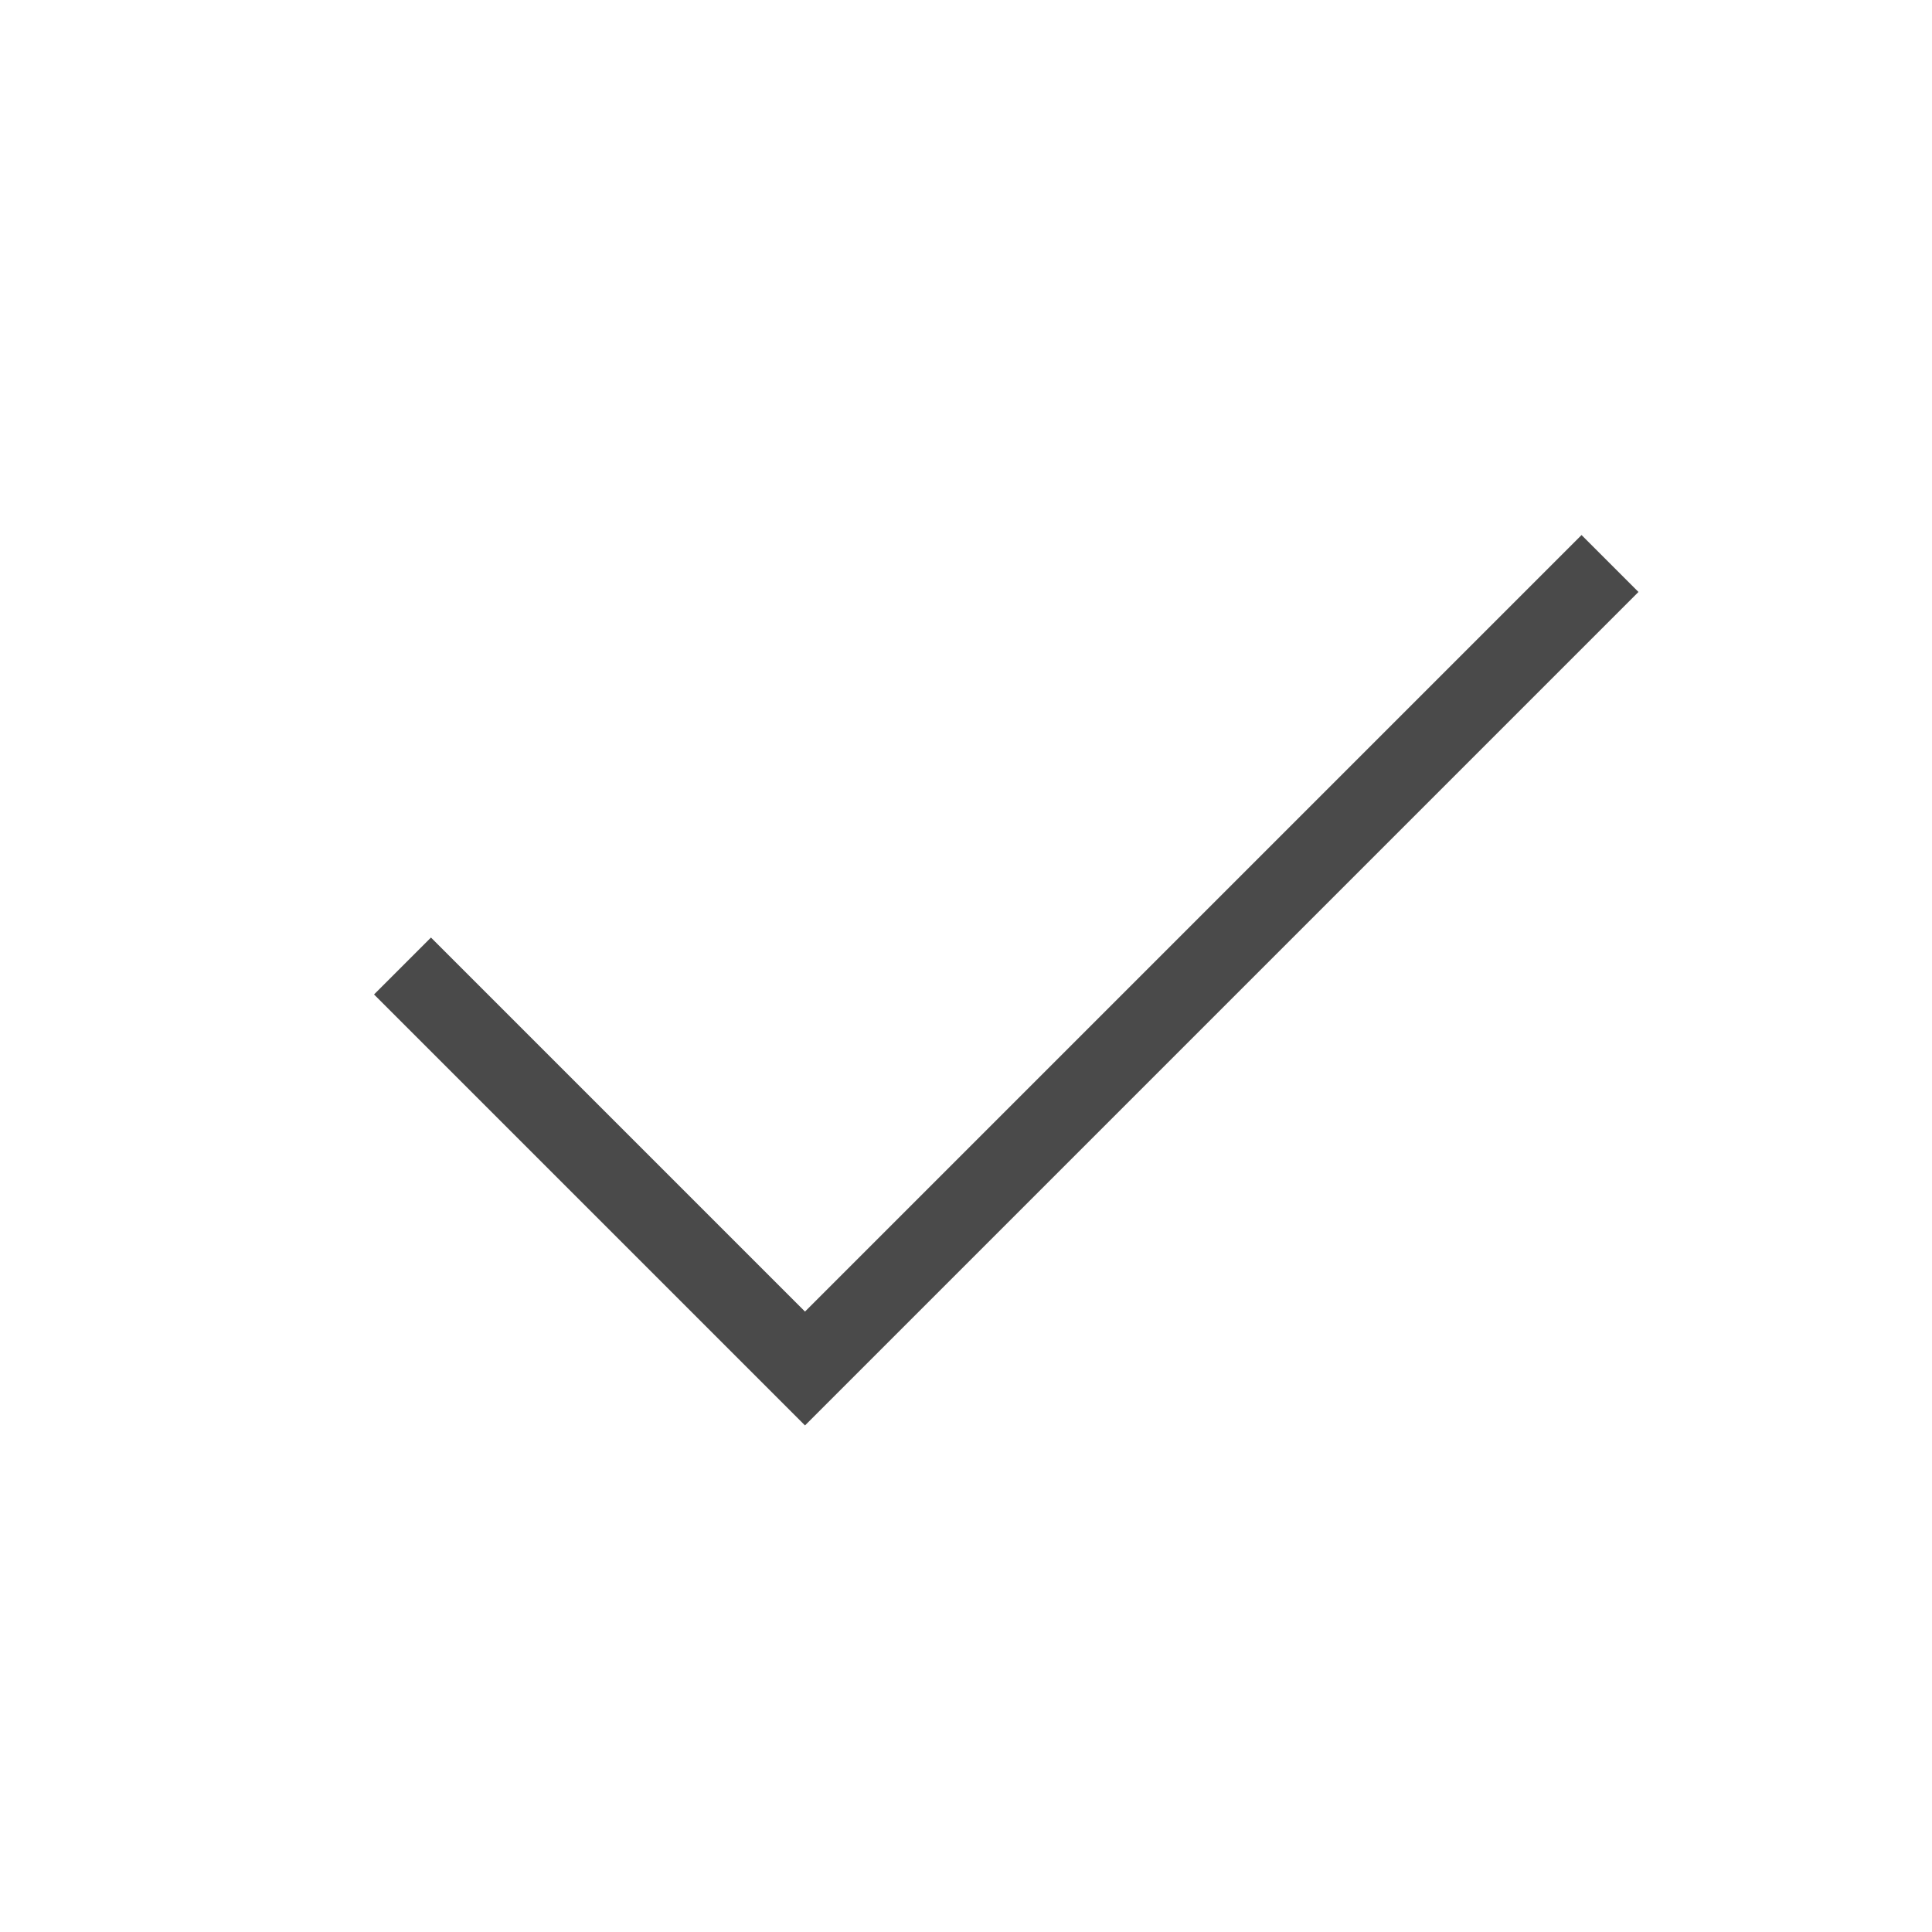
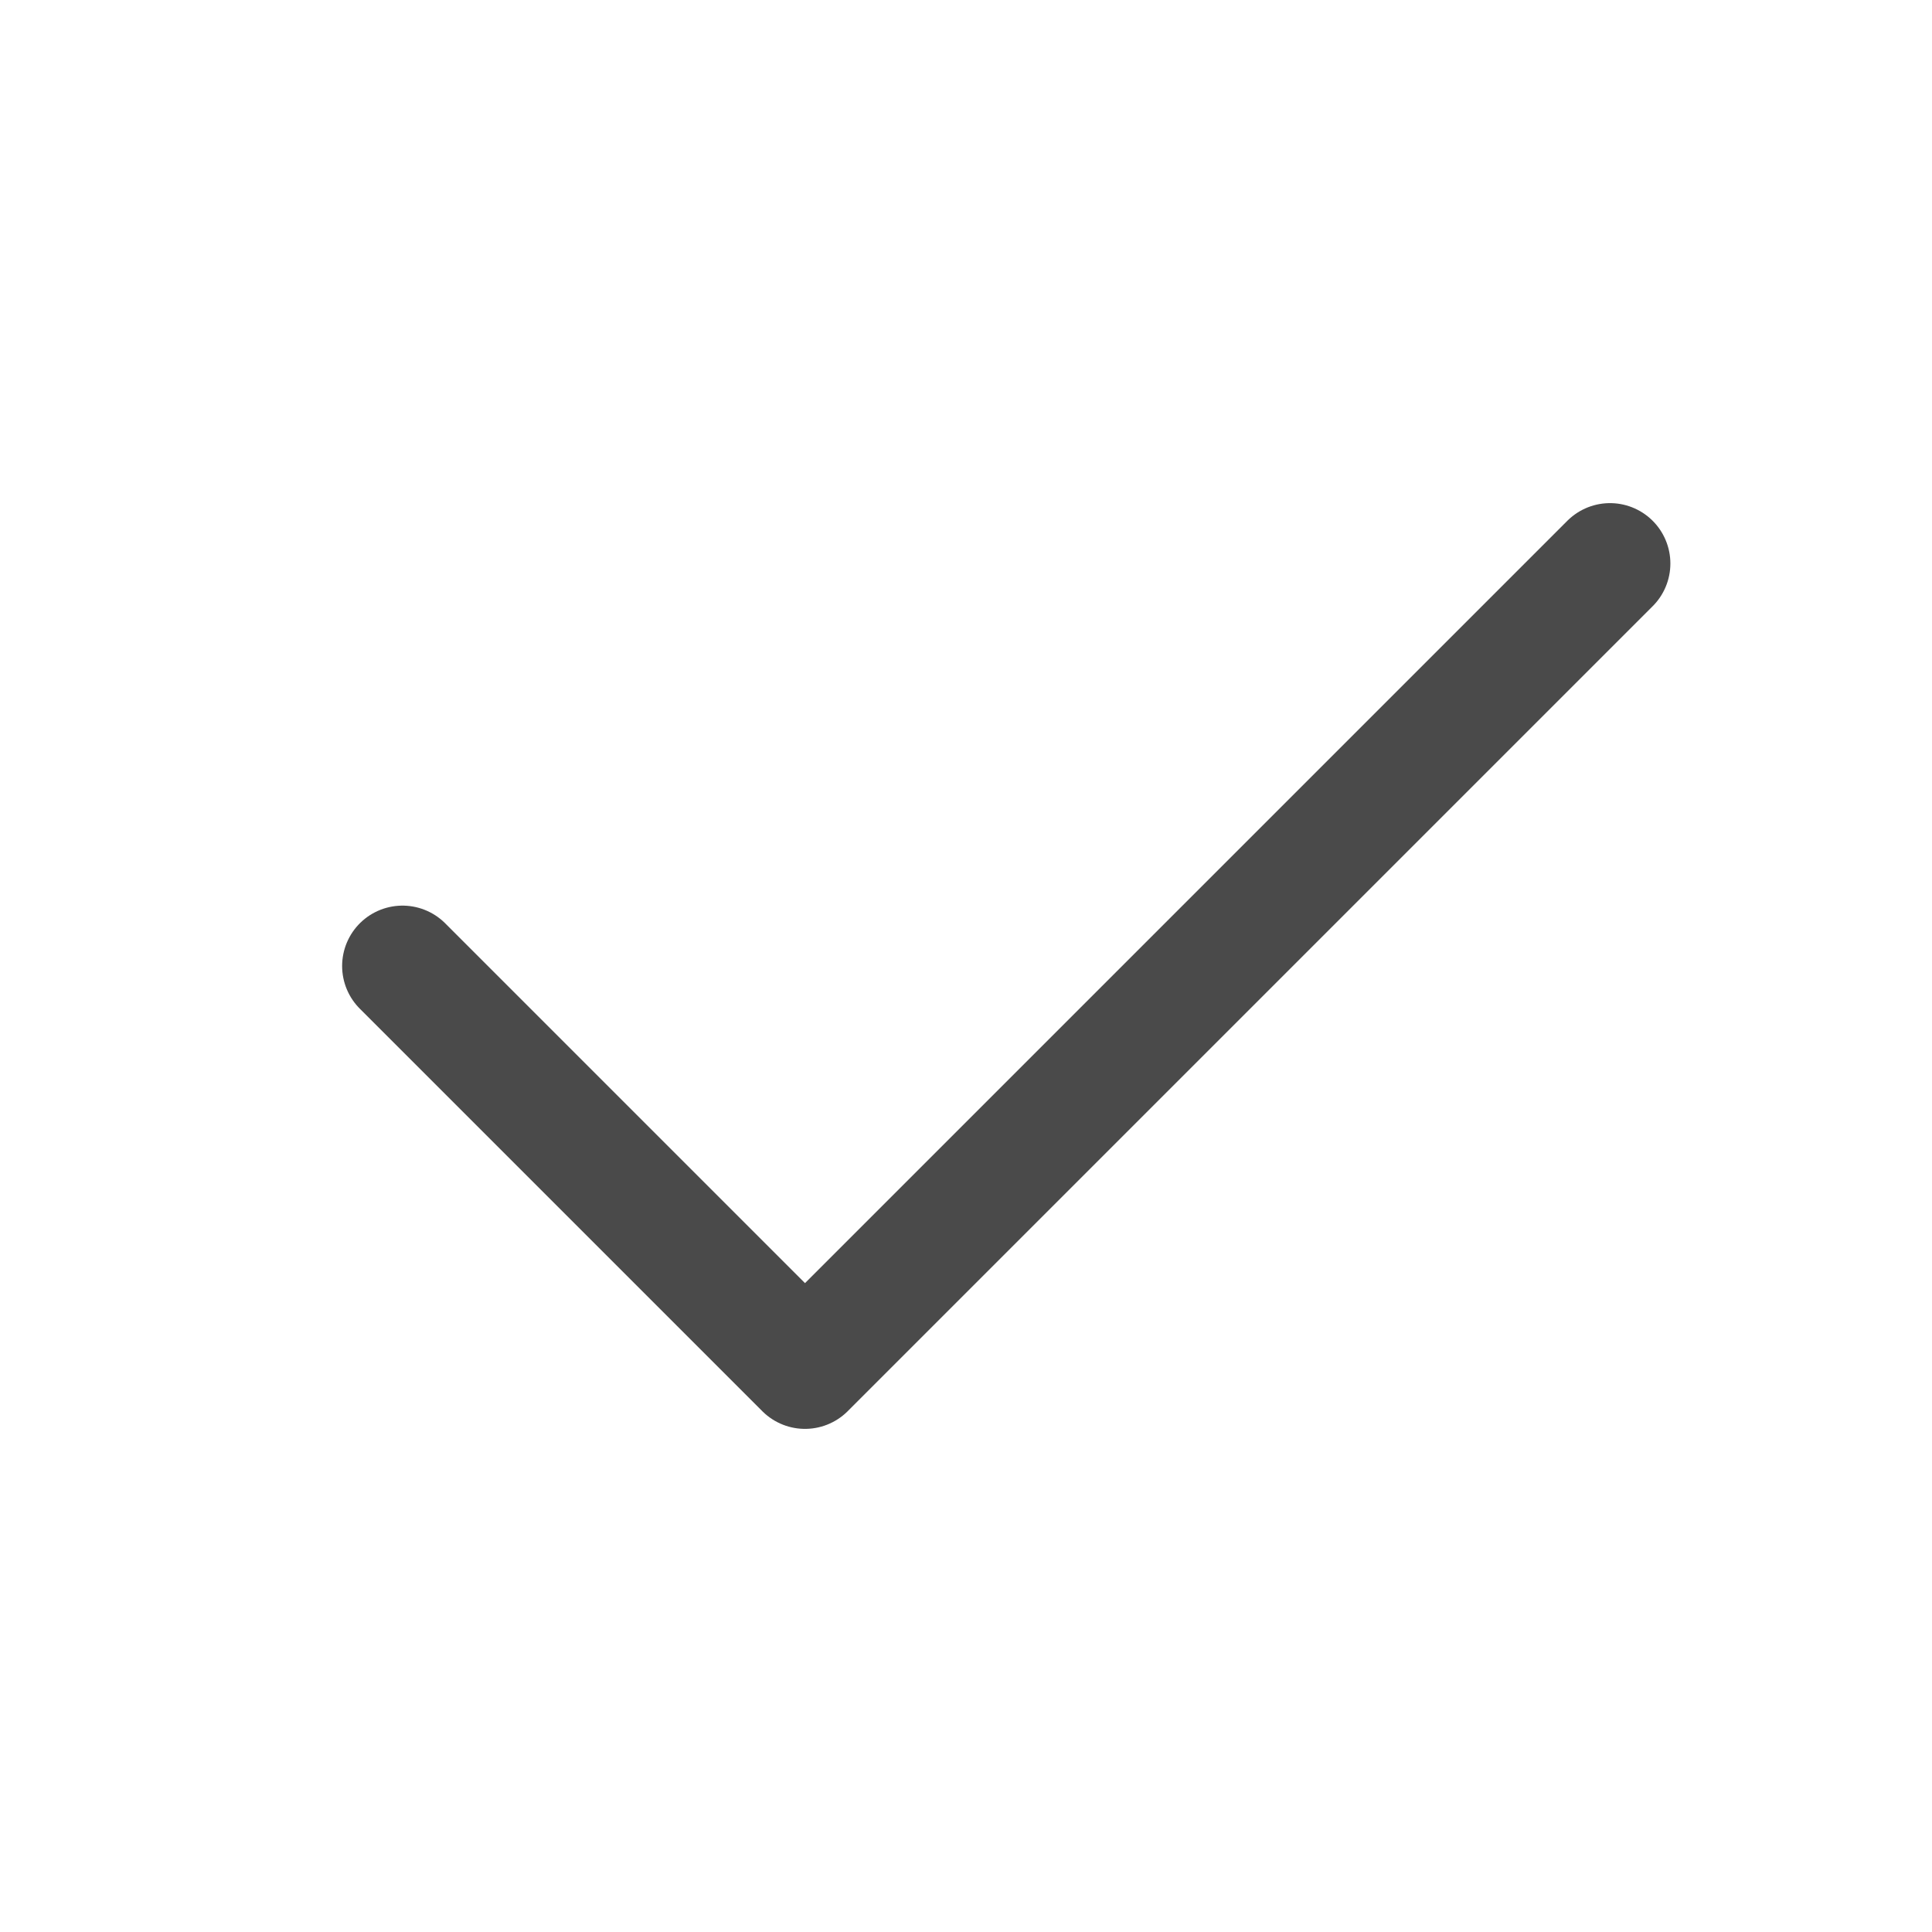
- <svg fill="none" viewBox="0 0 24 24">
-   <path fill="#F5F5F5" d="M0 0h24v24H0z" />
-   <path fill="white" d="M-288.667-337.125h793v822h-793z" />
-   <path stroke="#4A4A4A" d="m5 12 5 5L20 7" />
+ <svg xmlns="http://www.w3.org/2000/svg" width="24" height="24" viewBox="0 0 24 24" fill="none">
+   <rect width="24" height="24" fill="#F5F5F5" />
+   <rect width="793" height="822" transform="translate(-288.667 -337.125)" fill="white" />
+   <path d="M5 12L10 17L20 7" stroke="#4A4A4A" stroke-width="1.5" stroke-linecap="round" stroke-linejoin="round" />
</svg>
